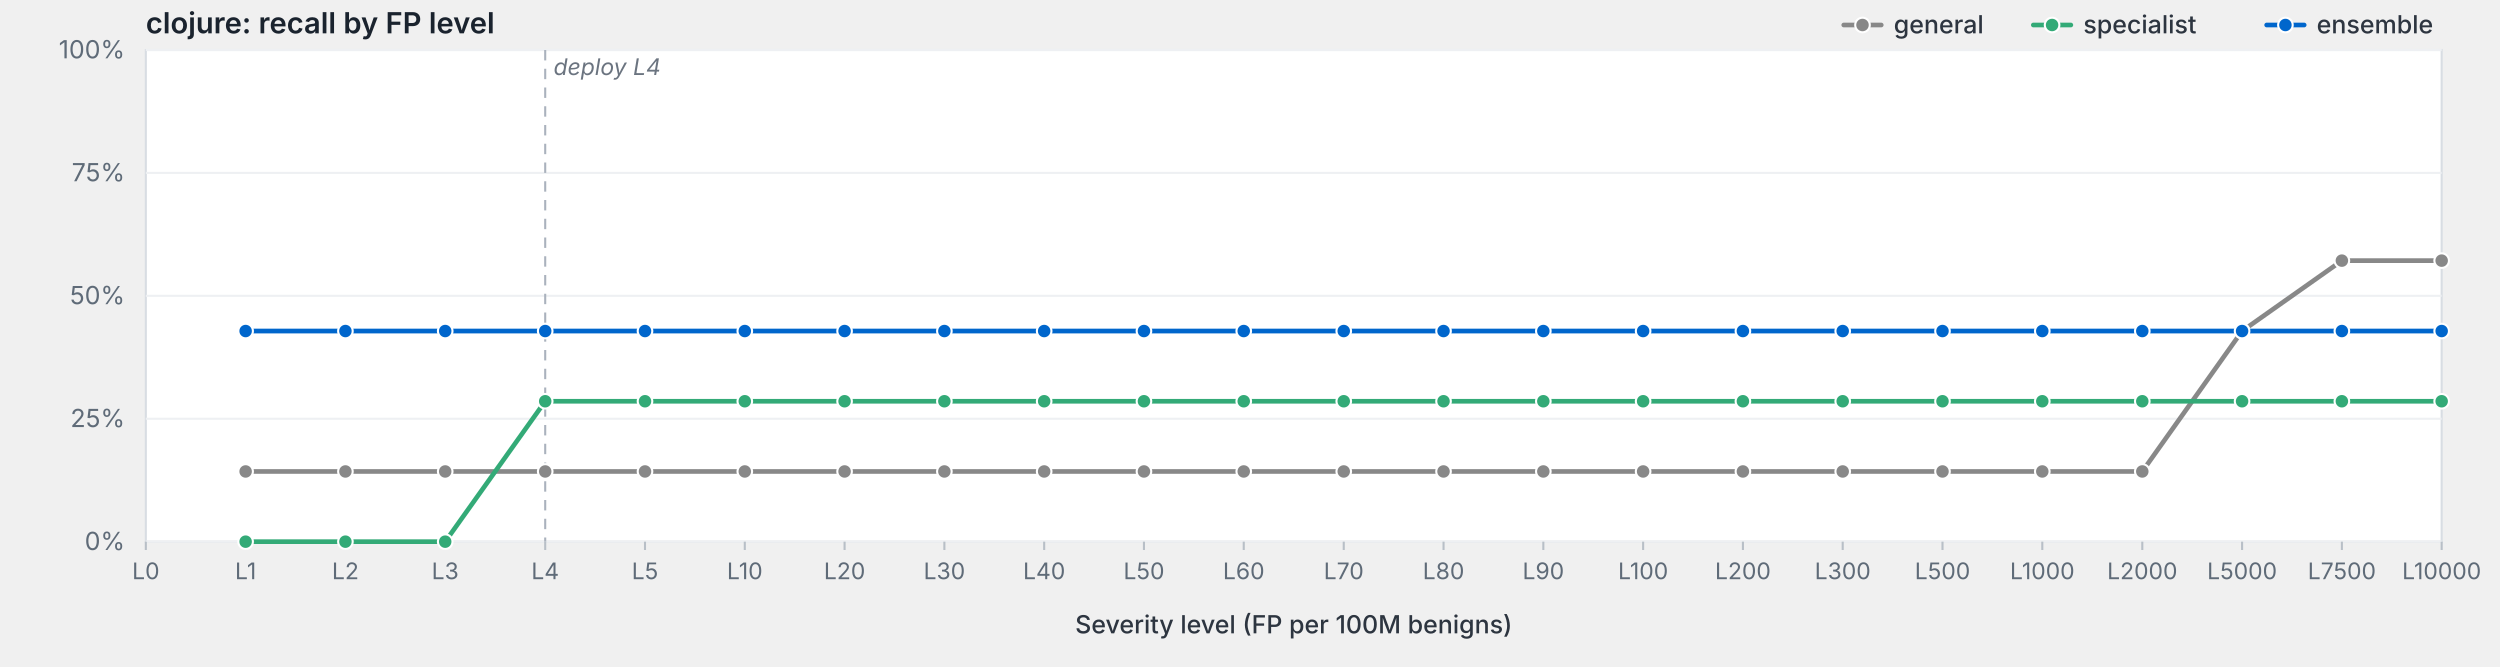
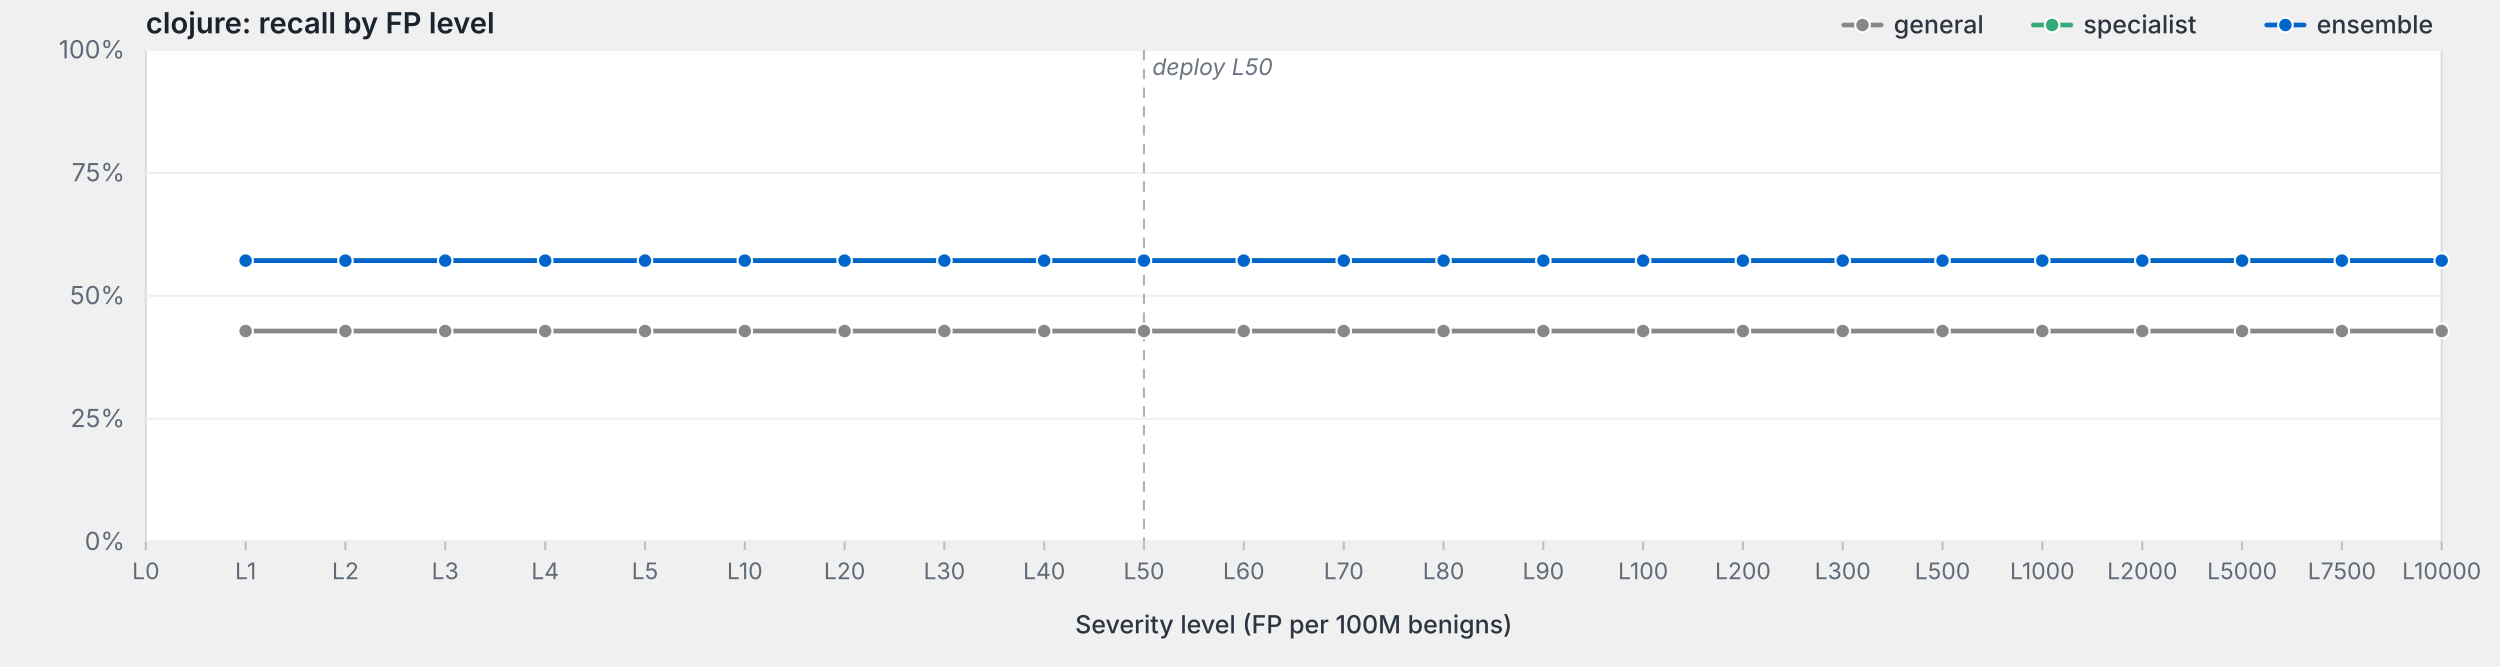
<svg xmlns="http://www.w3.org/2000/svg" viewBox="0 0 1200 320" width="1200" height="320" preserveAspectRatio="xMidYMid meet" role="img" aria-label="clojure: recall by FP level">
  <style>svg { background: #fdfdfd; }.frame { fill: #fff; stroke: #d8dde3; stroke-width: 1; }.grid { stroke: #eef0f3; stroke-width: 1; }.tick { stroke: #b8bfc7; stroke-width: 1; }.axis-label { fill: #5f6b78; font-family: -apple-system, BlinkMacSystemFont, "Segoe UI", system-ui, sans-serif; font-size: 12px; }.x-label { fill: #5f6b78; font-family: -apple-system, BlinkMacSystemFont, "Segoe UI", system-ui, sans-serif; font-size: 11px; }.axis-title { fill: #2d3540; font-family: -apple-system, BlinkMacSystemFont, "Segoe UI", system-ui, sans-serif; font-size: 12px; font-weight: 500; }.title { fill: #1a232e; font-family: -apple-system, BlinkMacSystemFont, "Segoe UI", system-ui, sans-serif; font-size: 14px; font-weight: 600; }.deploy-marker { stroke: #aab2bd; stroke-width: 1; stroke-dasharray: 5,4; }.deploy-label { fill: #6b7480; font-family: -apple-system, BlinkMacSystemFont, "Segoe UI", system-ui, sans-serif; font-size: 11px; font-style: italic; }.curve { fill: none; stroke-width: 2.25; stroke-linejoin: round; stroke-linecap: round; }.marker { stroke: #fff; stroke-width: 1; }.legend-text { fill: #2d3540; font-family: -apple-system, BlinkMacSystemFont, "Segoe UI", system-ui, sans-serif; font-size: 12px; font-weight: 500; }</style>
  <text class="title" x="70" y="16">clojure: recall by FP level</text>
  <rect class="frame" x="70" y="24" width="1102" height="236" />
  <line class="grid" x1="70" y1="260.0" x2="1172" y2="260.0" />
  <text class="axis-label" x="60" y="264.0" text-anchor="end">0%</text>
  <line class="grid" x1="70" y1="201.0" x2="1172" y2="201.0" />
  <text class="axis-label" x="60" y="205.0" text-anchor="end">25%</text>
  <line class="grid" x1="70" y1="142.0" x2="1172" y2="142.0" />
  <text class="axis-label" x="60" y="146.0" text-anchor="end">50%</text>
  <line class="grid" x1="70" y1="83.0" x2="1172" y2="83.0" />
  <text class="axis-label" x="60" y="87.0" text-anchor="end">75%</text>
  <line class="grid" x1="70" y1="24.0" x2="1172" y2="24.0" />
  <text class="axis-label" x="60" y="28.0" text-anchor="end">100%</text>
-   <line class="deploy-marker" x1="261.7" y1="24" x2="261.7" y2="260" />
-   <text class="deploy-label" x="265.7" y="36" text-anchor="start">deploy L4</text>
+   <line class="deploy-marker" x1="549.1" y1="24" x2="549.1" y2="260" />
+   <text class="deploy-label" x="553.1" y="36" text-anchor="start">deploy L50</text>
  <line class="tick" x1="70.0" y1="260" x2="70.0" y2="264" />
  <text class="x-label" x="70.0" y="278" text-anchor="middle">L0</text>
  <line class="tick" x1="117.9" y1="260" x2="117.9" y2="264" />
  <text class="x-label" x="117.9" y="278" text-anchor="middle">L1</text>
  <line class="tick" x1="165.8" y1="260" x2="165.8" y2="264" />
  <text class="x-label" x="165.8" y="278" text-anchor="middle">L2</text>
  <line class="tick" x1="213.7" y1="260" x2="213.7" y2="264" />
  <text class="x-label" x="213.7" y="278" text-anchor="middle">L3</text>
  <line class="tick" x1="261.7" y1="260" x2="261.7" y2="264" />
  <text class="x-label" x="261.7" y="278" text-anchor="middle">L4</text>
  <line class="tick" x1="309.6" y1="260" x2="309.6" y2="264" />
  <text class="x-label" x="309.6" y="278" text-anchor="middle">L5</text>
  <line class="tick" x1="357.5" y1="260" x2="357.5" y2="264" />
  <text class="x-label" x="357.5" y="278" text-anchor="middle">L10</text>
  <line class="tick" x1="405.4" y1="260" x2="405.4" y2="264" />
  <text class="x-label" x="405.4" y="278" text-anchor="middle">L20</text>
  <line class="tick" x1="453.3" y1="260" x2="453.3" y2="264" />
  <text class="x-label" x="453.3" y="278" text-anchor="middle">L30</text>
  <line class="tick" x1="501.2" y1="260" x2="501.2" y2="264" />
  <text class="x-label" x="501.2" y="278" text-anchor="middle">L40</text>
  <line class="tick" x1="549.1" y1="260" x2="549.1" y2="264" />
  <text class="x-label" x="549.1" y="278" text-anchor="middle">L50</text>
  <line class="tick" x1="597.0" y1="260" x2="597.0" y2="264" />
  <text class="x-label" x="597.0" y="278" text-anchor="middle">L60</text>
  <line class="tick" x1="645.0" y1="260" x2="645.0" y2="264" />
  <text class="x-label" x="645.0" y="278" text-anchor="middle">L70</text>
  <line class="tick" x1="692.9" y1="260" x2="692.9" y2="264" />
  <text class="x-label" x="692.9" y="278" text-anchor="middle">L80</text>
  <line class="tick" x1="740.8" y1="260" x2="740.8" y2="264" />
  <text class="x-label" x="740.8" y="278" text-anchor="middle">L90</text>
  <line class="tick" x1="788.7" y1="260" x2="788.7" y2="264" />
  <text class="x-label" x="788.7" y="278" text-anchor="middle">L100</text>
  <line class="tick" x1="836.6" y1="260" x2="836.6" y2="264" />
  <text class="x-label" x="836.6" y="278" text-anchor="middle">L200</text>
  <line class="tick" x1="884.5" y1="260" x2="884.5" y2="264" />
  <text class="x-label" x="884.5" y="278" text-anchor="middle">L300</text>
  <line class="tick" x1="932.4" y1="260" x2="932.4" y2="264" />
  <text class="x-label" x="932.4" y="278" text-anchor="middle">L500</text>
  <line class="tick" x1="980.3" y1="260" x2="980.3" y2="264" />
  <text class="x-label" x="980.3" y="278" text-anchor="middle">L1000</text>
  <line class="tick" x1="1028.3" y1="260" x2="1028.3" y2="264" />
  <text class="x-label" x="1028.3" y="278" text-anchor="middle">L2000</text>
  <line class="tick" x1="1076.2" y1="260" x2="1076.2" y2="264" />
  <text class="x-label" x="1076.2" y="278" text-anchor="middle">L5000</text>
  <line class="tick" x1="1124.1" y1="260" x2="1124.1" y2="264" />
  <text class="x-label" x="1124.1" y="278" text-anchor="middle">L7500</text>
  <line class="tick" x1="1172.0" y1="260" x2="1172.0" y2="264" />
  <text class="x-label" x="1172.0" y="278" text-anchor="middle">L10000</text>
  <text class="axis-title" x="621.0" y="304" text-anchor="middle">Severity level (FP per 100M benigns)</text>
-   <path class="curve" d="M117.9,226.3 L165.8,226.3 L213.7,226.3 L261.7,226.3 L309.6,226.3 L357.5,226.3 L405.4,226.3 L453.3,226.3 L501.2,226.3 L549.1,226.3 L597.0,226.3 L645.0,226.3 L692.9,226.3 L740.8,226.3 L788.7,226.3 L836.6,226.3 L884.5,226.3 L932.4,226.3 L980.3,226.3 L1028.3,226.3 L1076.2,158.9 L1124.1,125.1 L1172.0,125.1" stroke="#888" />
-   <circle class="marker" cx="117.9" cy="226.3" r="3.5" fill="#888" />
-   <circle class="marker" cx="165.8" cy="226.3" r="3.5" fill="#888" />
-   <circle class="marker" cx="213.7" cy="226.3" r="3.5" fill="#888" />
-   <circle class="marker" cx="261.7" cy="226.3" r="3.5" fill="#888" />
-   <circle class="marker" cx="309.6" cy="226.3" r="3.5" fill="#888" />
-   <circle class="marker" cx="357.5" cy="226.3" r="3.5" fill="#888" />
-   <circle class="marker" cx="405.4" cy="226.3" r="3.5" fill="#888" />
-   <circle class="marker" cx="453.3" cy="226.3" r="3.5" fill="#888" />
-   <circle class="marker" cx="501.2" cy="226.3" r="3.5" fill="#888" />
-   <circle class="marker" cx="549.1" cy="226.3" r="3.5" fill="#888" />
-   <circle class="marker" cx="597.0" cy="226.3" r="3.5" fill="#888" />
-   <circle class="marker" cx="645.0" cy="226.3" r="3.5" fill="#888" />
-   <circle class="marker" cx="692.9" cy="226.3" r="3.5" fill="#888" />
-   <circle class="marker" cx="740.8" cy="226.3" r="3.5" fill="#888" />
-   <circle class="marker" cx="788.7" cy="226.3" r="3.5" fill="#888" />
-   <circle class="marker" cx="836.6" cy="226.3" r="3.5" fill="#888" />
-   <circle class="marker" cx="884.5" cy="226.3" r="3.5" fill="#888" />
-   <circle class="marker" cx="932.4" cy="226.3" r="3.5" fill="#888" />
-   <circle class="marker" cx="980.3" cy="226.3" r="3.5" fill="#888" />
-   <circle class="marker" cx="1028.3" cy="226.3" r="3.5" fill="#888" />
+   <path class="curve" d="M117.9,158.9 L165.8,158.9 L213.7,158.9 L261.7,158.9 L309.6,158.9 L357.5,158.9 L405.4,158.9 L453.3,158.9 L501.2,158.9 L549.1,158.9 L597.0,158.9 L645.0,158.9 L692.9,158.9 L740.8,158.9 L788.7,158.9 L836.6,158.9 L884.5,158.9 L932.4,158.9 L980.3,158.9 L1028.3,158.9 L1076.2,158.9 L1124.1,158.9 L1172.0,158.9" stroke="#888" />
+   <circle class="marker" cx="117.9" cy="158.9" r="3.5" fill="#888" />
+   <circle class="marker" cx="165.8" cy="158.9" r="3.5" fill="#888" />
+   <circle class="marker" cx="213.7" cy="158.9" r="3.5" fill="#888" />
+   <circle class="marker" cx="261.7" cy="158.9" r="3.5" fill="#888" />
+   <circle class="marker" cx="309.6" cy="158.9" r="3.5" fill="#888" />
+   <circle class="marker" cx="357.5" cy="158.9" r="3.5" fill="#888" />
+   <circle class="marker" cx="405.4" cy="158.9" r="3.5" fill="#888" />
+   <circle class="marker" cx="453.3" cy="158.9" r="3.5" fill="#888" />
+   <circle class="marker" cx="501.2" cy="158.9" r="3.5" fill="#888" />
+   <circle class="marker" cx="549.1" cy="158.9" r="3.5" fill="#888" />
+   <circle class="marker" cx="597.0" cy="158.9" r="3.5" fill="#888" />
+   <circle class="marker" cx="645.0" cy="158.9" r="3.5" fill="#888" />
+   <circle class="marker" cx="692.9" cy="158.9" r="3.5" fill="#888" />
+   <circle class="marker" cx="740.8" cy="158.9" r="3.5" fill="#888" />
+   <circle class="marker" cx="788.7" cy="158.9" r="3.5" fill="#888" />
+   <circle class="marker" cx="836.6" cy="158.9" r="3.5" fill="#888" />
+   <circle class="marker" cx="884.5" cy="158.9" r="3.5" fill="#888" />
+   <circle class="marker" cx="932.4" cy="158.9" r="3.5" fill="#888" />
+   <circle class="marker" cx="980.3" cy="158.9" r="3.5" fill="#888" />
+   <circle class="marker" cx="1028.3" cy="158.9" r="3.5" fill="#888" />
  <circle class="marker" cx="1076.2" cy="158.9" r="3.5" fill="#888" />
-   <circle class="marker" cx="1124.1" cy="125.1" r="3.5" fill="#888" />
-   <circle class="marker" cx="1172.0" cy="125.1" r="3.5" fill="#888" />
-   <path class="curve" d="M117.9,260.0 L165.8,260.0 L213.7,260.0 L261.7,192.6 L309.6,192.6 L357.5,192.6 L405.4,192.6 L453.3,192.6 L501.2,192.6 L549.1,192.6 L597.0,192.6 L645.0,192.6 L692.9,192.6 L740.8,192.6 L788.7,192.6 L836.6,192.6 L884.5,192.6 L932.4,192.6 L980.3,192.6 L1028.3,192.6 L1076.2,192.6 L1124.1,192.6 L1172.0,192.6" stroke="#3a7" />
-   <circle class="marker" cx="117.9" cy="260.0" r="3.5" fill="#3a7" />
-   <circle class="marker" cx="165.8" cy="260.0" r="3.5" fill="#3a7" />
-   <circle class="marker" cx="213.7" cy="260.0" r="3.5" fill="#3a7" />
-   <circle class="marker" cx="261.7" cy="192.6" r="3.5" fill="#3a7" />
-   <circle class="marker" cx="309.6" cy="192.6" r="3.5" fill="#3a7" />
-   <circle class="marker" cx="357.5" cy="192.6" r="3.5" fill="#3a7" />
-   <circle class="marker" cx="405.4" cy="192.6" r="3.5" fill="#3a7" />
-   <circle class="marker" cx="453.3" cy="192.6" r="3.5" fill="#3a7" />
-   <circle class="marker" cx="501.2" cy="192.6" r="3.5" fill="#3a7" />
-   <circle class="marker" cx="549.1" cy="192.6" r="3.5" fill="#3a7" />
-   <circle class="marker" cx="597.0" cy="192.6" r="3.5" fill="#3a7" />
-   <circle class="marker" cx="645.0" cy="192.6" r="3.5" fill="#3a7" />
-   <circle class="marker" cx="692.9" cy="192.6" r="3.5" fill="#3a7" />
-   <circle class="marker" cx="740.8" cy="192.6" r="3.5" fill="#3a7" />
-   <circle class="marker" cx="788.7" cy="192.6" r="3.5" fill="#3a7" />
-   <circle class="marker" cx="836.6" cy="192.6" r="3.5" fill="#3a7" />
-   <circle class="marker" cx="884.5" cy="192.6" r="3.5" fill="#3a7" />
-   <circle class="marker" cx="932.4" cy="192.6" r="3.5" fill="#3a7" />
-   <circle class="marker" cx="980.3" cy="192.6" r="3.5" fill="#3a7" />
-   <circle class="marker" cx="1028.3" cy="192.6" r="3.5" fill="#3a7" />
-   <circle class="marker" cx="1076.2" cy="192.6" r="3.5" fill="#3a7" />
-   <circle class="marker" cx="1124.1" cy="192.6" r="3.5" fill="#3a7" />
-   <circle class="marker" cx="1172.0" cy="192.6" r="3.5" fill="#3a7" />
-   <path class="curve" d="M117.9,158.9 L165.8,158.9 L213.7,158.9 L261.7,158.9 L309.6,158.9 L357.5,158.9 L405.4,158.9 L453.3,158.9 L501.2,158.9 L549.1,158.9 L597.0,158.9 L645.0,158.9 L692.9,158.9 L740.8,158.9 L788.7,158.9 L836.6,158.9 L884.5,158.9 L932.4,158.9 L980.3,158.9 L1028.3,158.9 L1076.2,158.9 L1124.1,158.9 L1172.0,158.9" stroke="#06c" />
-   <circle class="marker" cx="117.9" cy="158.9" r="3.5" fill="#06c" />
-   <circle class="marker" cx="165.8" cy="158.9" r="3.5" fill="#06c" />
-   <circle class="marker" cx="213.7" cy="158.9" r="3.5" fill="#06c" />
-   <circle class="marker" cx="261.7" cy="158.9" r="3.5" fill="#06c" />
-   <circle class="marker" cx="309.6" cy="158.9" r="3.5" fill="#06c" />
-   <circle class="marker" cx="357.5" cy="158.9" r="3.5" fill="#06c" />
-   <circle class="marker" cx="405.4" cy="158.9" r="3.5" fill="#06c" />
-   <circle class="marker" cx="453.3" cy="158.9" r="3.5" fill="#06c" />
-   <circle class="marker" cx="501.2" cy="158.9" r="3.5" fill="#06c" />
-   <circle class="marker" cx="549.1" cy="158.9" r="3.5" fill="#06c" />
-   <circle class="marker" cx="597.0" cy="158.9" r="3.5" fill="#06c" />
-   <circle class="marker" cx="645.0" cy="158.9" r="3.5" fill="#06c" />
-   <circle class="marker" cx="692.9" cy="158.9" r="3.5" fill="#06c" />
-   <circle class="marker" cx="740.8" cy="158.9" r="3.5" fill="#06c" />
-   <circle class="marker" cx="788.7" cy="158.9" r="3.5" fill="#06c" />
-   <circle class="marker" cx="836.6" cy="158.9" r="3.5" fill="#06c" />
-   <circle class="marker" cx="884.5" cy="158.9" r="3.5" fill="#06c" />
-   <circle class="marker" cx="932.4" cy="158.9" r="3.5" fill="#06c" />
-   <circle class="marker" cx="980.3" cy="158.9" r="3.5" fill="#06c" />
-   <circle class="marker" cx="1028.3" cy="158.9" r="3.5" fill="#06c" />
-   <circle class="marker" cx="1076.2" cy="158.9" r="3.5" fill="#06c" />
-   <circle class="marker" cx="1124.1" cy="158.9" r="3.5" fill="#06c" />
-   <circle class="marker" cx="1172.0" cy="158.9" r="3.5" fill="#06c" />
+   <circle class="marker" cx="1124.1" cy="158.9" r="3.5" fill="#888" />
+   <circle class="marker" cx="1172.0" cy="158.9" r="3.5" fill="#888" />
+   <path class="curve" d="M117.9,125.1 L165.8,125.1 L213.7,125.1 L261.7,125.1 L309.6,125.1 L357.5,125.1 L405.4,125.1 L453.3,125.1 L501.2,125.1 L549.1,125.1 L597.0,125.1 L645.0,125.1 L692.9,125.1 L740.8,125.1 L788.7,125.1 L836.6,125.1 L884.5,125.1 L932.4,125.1 L980.3,125.1 L1028.3,125.1 L1076.2,125.1 L1124.1,125.1 L1172.0,125.1" stroke="#3a7" />
+   <circle class="marker" cx="117.9" cy="125.1" r="3.5" fill="#3a7" />
+   <circle class="marker" cx="165.8" cy="125.1" r="3.5" fill="#3a7" />
+   <circle class="marker" cx="213.7" cy="125.1" r="3.5" fill="#3a7" />
+   <circle class="marker" cx="261.7" cy="125.1" r="3.5" fill="#3a7" />
+   <circle class="marker" cx="309.6" cy="125.1" r="3.5" fill="#3a7" />
+   <circle class="marker" cx="357.5" cy="125.1" r="3.5" fill="#3a7" />
+   <circle class="marker" cx="405.4" cy="125.1" r="3.5" fill="#3a7" />
+   <circle class="marker" cx="453.3" cy="125.1" r="3.5" fill="#3a7" />
+   <circle class="marker" cx="501.2" cy="125.1" r="3.5" fill="#3a7" />
+   <circle class="marker" cx="549.1" cy="125.1" r="3.5" fill="#3a7" />
+   <circle class="marker" cx="597.0" cy="125.1" r="3.5" fill="#3a7" />
+   <circle class="marker" cx="645.0" cy="125.1" r="3.5" fill="#3a7" />
+   <circle class="marker" cx="692.9" cy="125.1" r="3.5" fill="#3a7" />
+   <circle class="marker" cx="740.8" cy="125.1" r="3.5" fill="#3a7" />
+   <circle class="marker" cx="788.7" cy="125.1" r="3.5" fill="#3a7" />
+   <circle class="marker" cx="836.6" cy="125.1" r="3.5" fill="#3a7" />
+   <circle class="marker" cx="884.5" cy="125.1" r="3.5" fill="#3a7" />
+   <circle class="marker" cx="932.4" cy="125.1" r="3.5" fill="#3a7" />
+   <circle class="marker" cx="980.3" cy="125.1" r="3.5" fill="#3a7" />
+   <circle class="marker" cx="1028.3" cy="125.1" r="3.5" fill="#3a7" />
+   <circle class="marker" cx="1076.2" cy="125.1" r="3.5" fill="#3a7" />
+   <circle class="marker" cx="1124.1" cy="125.1" r="3.5" fill="#3a7" />
+   <circle class="marker" cx="1172.0" cy="125.1" r="3.5" fill="#3a7" />
+   <path class="curve" d="M117.9,125.1 L165.8,125.1 L213.7,125.1 L261.7,125.1 L309.6,125.1 L357.5,125.1 L405.4,125.1 L453.3,125.1 L501.2,125.1 L549.1,125.1 L597.0,125.1 L645.0,125.1 L692.9,125.1 L740.8,125.1 L788.7,125.1 L836.6,125.1 L884.5,125.1 L932.4,125.1 L980.3,125.1 L1028.3,125.1 L1076.2,125.1 L1124.1,125.1 L1172.0,125.1" stroke="#06c" />
+   <circle class="marker" cx="117.9" cy="125.1" r="3.5" fill="#06c" />
+   <circle class="marker" cx="165.8" cy="125.1" r="3.5" fill="#06c" />
+   <circle class="marker" cx="213.7" cy="125.1" r="3.5" fill="#06c" />
+   <circle class="marker" cx="261.7" cy="125.1" r="3.5" fill="#06c" />
+   <circle class="marker" cx="309.6" cy="125.1" r="3.5" fill="#06c" />
+   <circle class="marker" cx="357.5" cy="125.1" r="3.5" fill="#06c" />
+   <circle class="marker" cx="405.4" cy="125.1" r="3.5" fill="#06c" />
+   <circle class="marker" cx="453.3" cy="125.1" r="3.5" fill="#06c" />
+   <circle class="marker" cx="501.2" cy="125.1" r="3.5" fill="#06c" />
+   <circle class="marker" cx="549.1" cy="125.1" r="3.5" fill="#06c" />
+   <circle class="marker" cx="597.0" cy="125.1" r="3.5" fill="#06c" />
+   <circle class="marker" cx="645.0" cy="125.1" r="3.5" fill="#06c" />
+   <circle class="marker" cx="692.9" cy="125.1" r="3.5" fill="#06c" />
+   <circle class="marker" cx="740.8" cy="125.1" r="3.5" fill="#06c" />
+   <circle class="marker" cx="788.7" cy="125.1" r="3.5" fill="#06c" />
+   <circle class="marker" cx="836.6" cy="125.1" r="3.5" fill="#06c" />
+   <circle class="marker" cx="884.5" cy="125.1" r="3.5" fill="#06c" />
+   <circle class="marker" cx="932.4" cy="125.1" r="3.5" fill="#06c" />
+   <circle class="marker" cx="980.3" cy="125.1" r="3.5" fill="#06c" />
+   <circle class="marker" cx="1028.3" cy="125.1" r="3.5" fill="#06c" />
+   <circle class="marker" cx="1076.2" cy="125.1" r="3.5" fill="#06c" />
+   <circle class="marker" cx="1124.1" cy="125.1" r="3.5" fill="#06c" />
+   <circle class="marker" cx="1172.0" cy="125.1" r="3.5" fill="#06c" />
  <line x1="1088.0" y1="12.0" x2="1106.0" y2="12.0" stroke="#06c" stroke-width="2.25" stroke-linecap="round" />
  <circle cx="1097.0" cy="12.0" r="3.5" fill="#06c" stroke="#fff" stroke-width="1" />
  <text class="legend-text" x="1112.0" y="16.0">ensemble</text>
  <line x1="976.0" y1="12.0" x2="994.0" y2="12.0" stroke="#3a7" stroke-width="2.25" stroke-linecap="round" />
  <circle cx="985.0" cy="12.0" r="3.5" fill="#3a7" stroke="#fff" stroke-width="1" />
  <text class="legend-text" x="1000.0" y="16.0">specialist</text>
  <line x1="885.0" y1="12.0" x2="903.0" y2="12.0" stroke="#888" stroke-width="2.25" stroke-linecap="round" />
  <circle cx="894.0" cy="12.0" r="3.5" fill="#888" stroke="#fff" stroke-width="1" />
  <text class="legend-text" x="909.0" y="16.0">general</text>
</svg>
